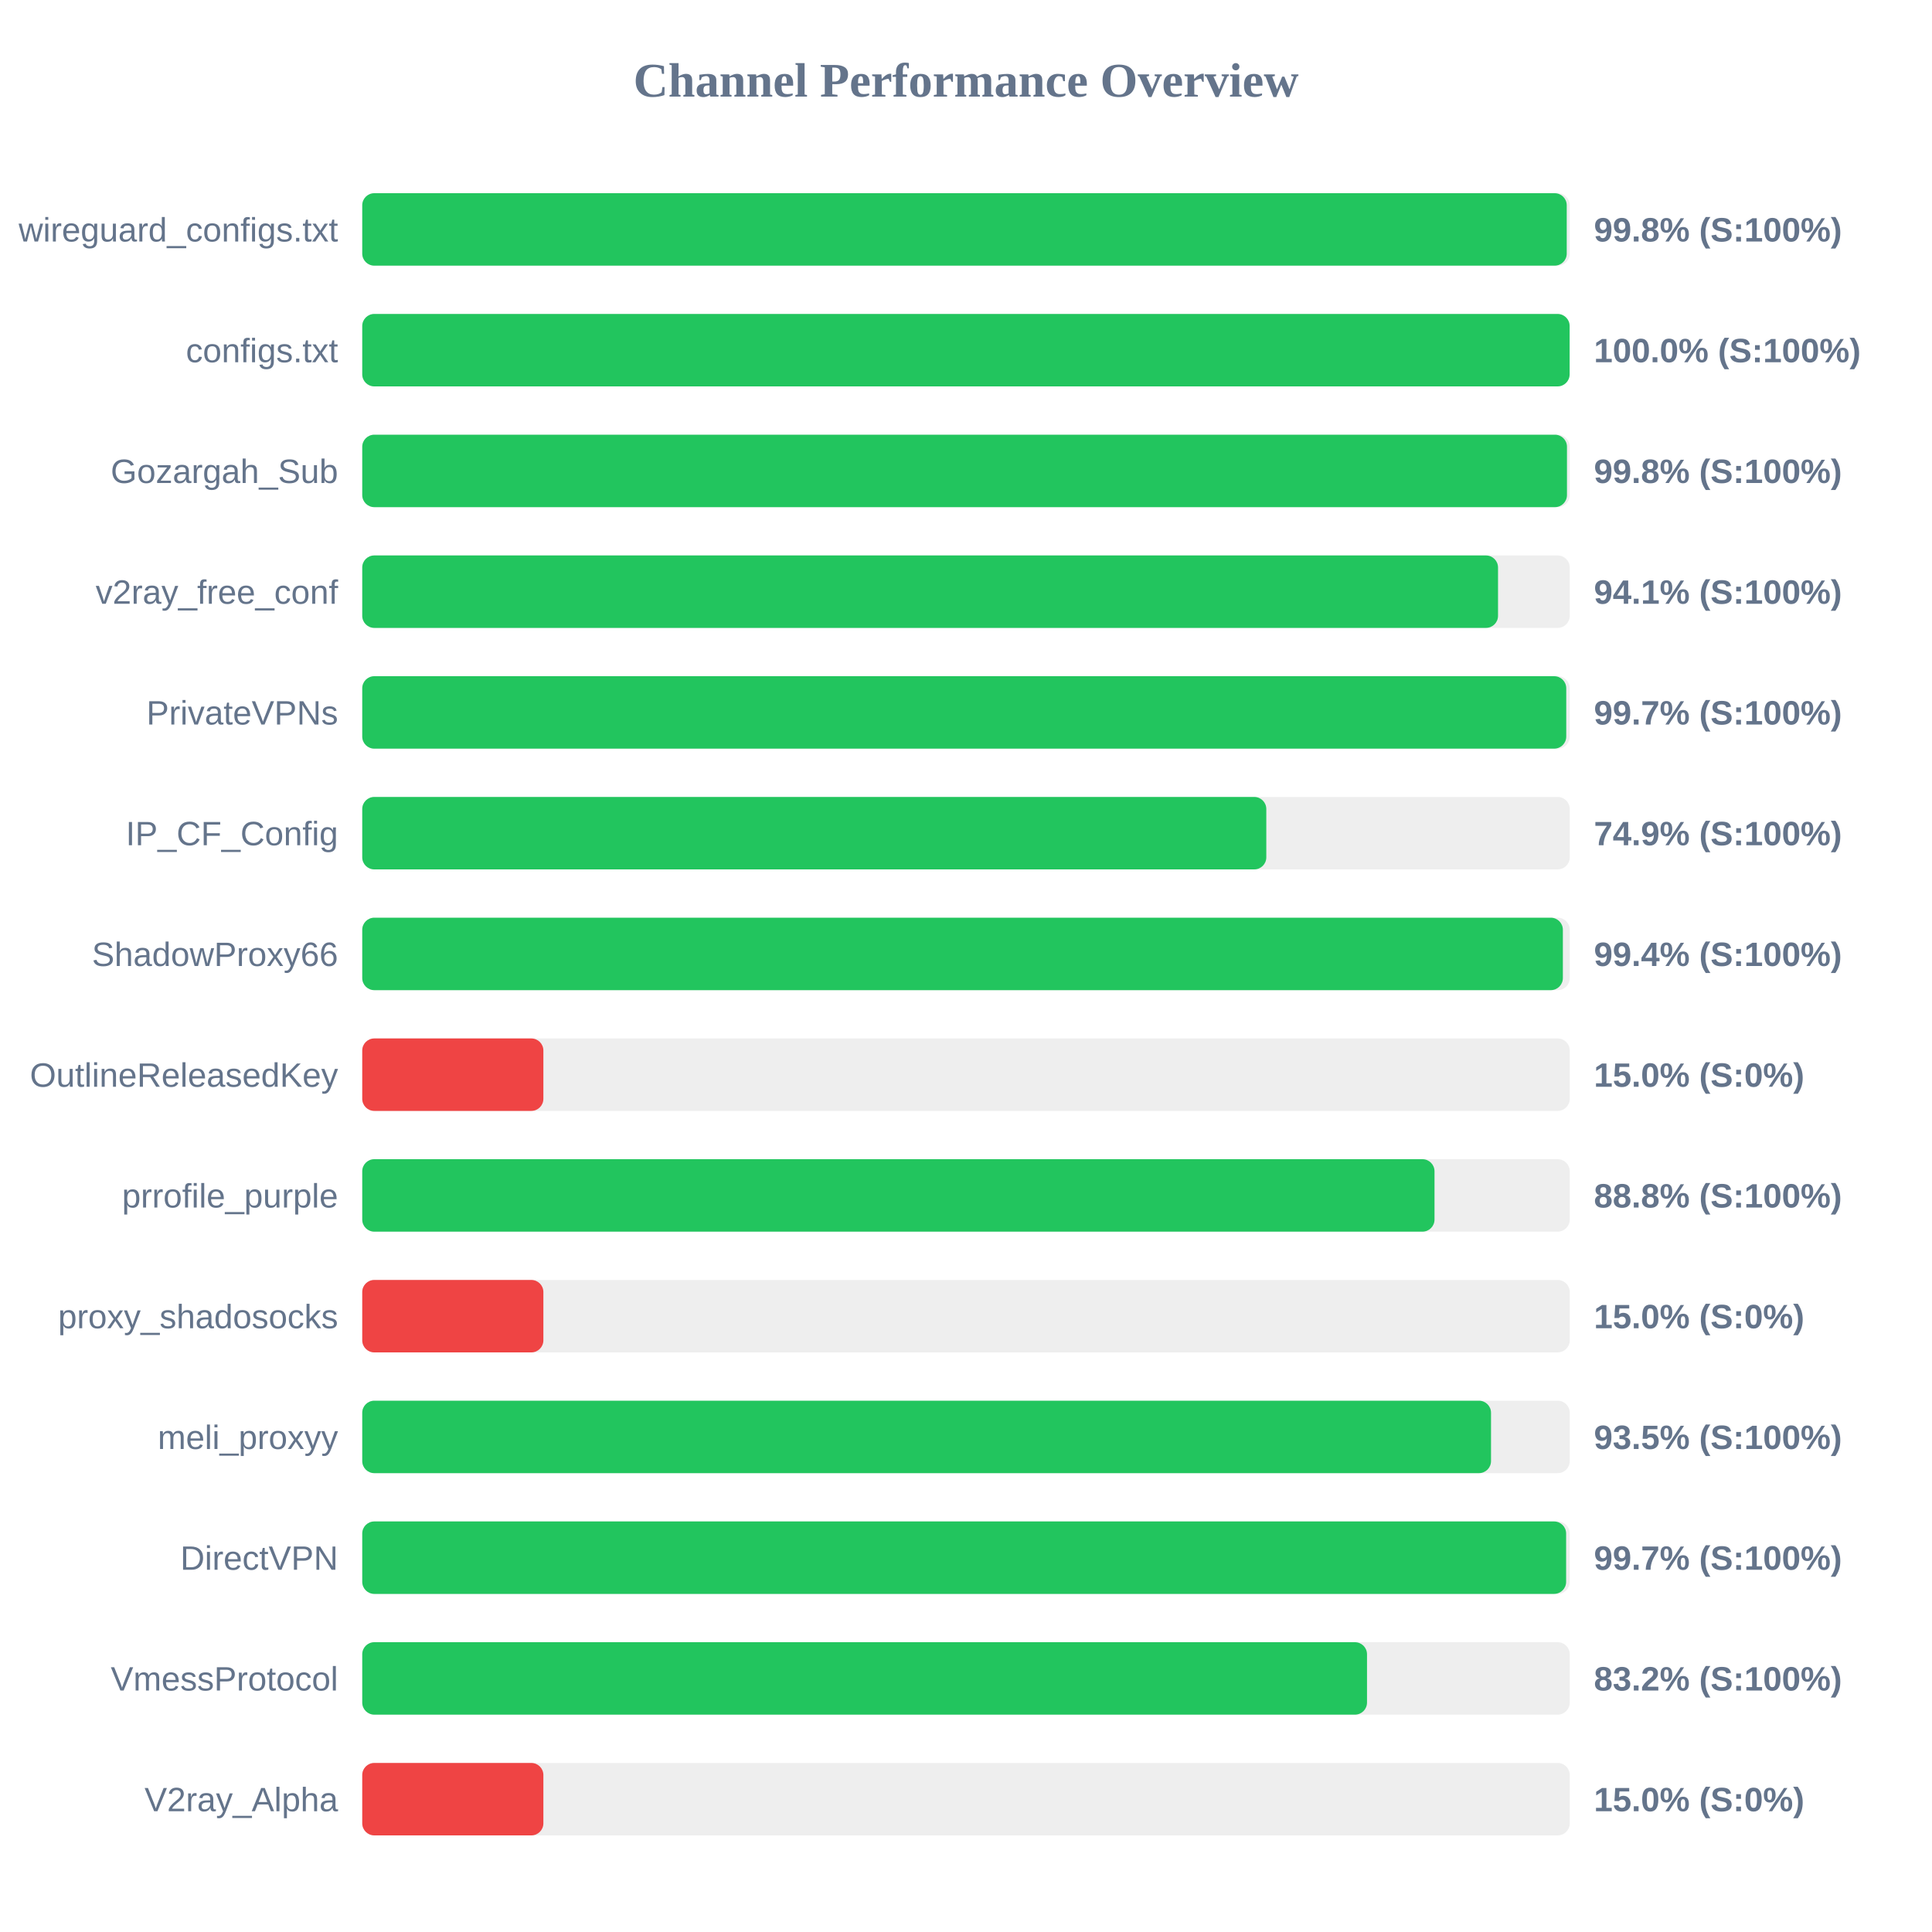
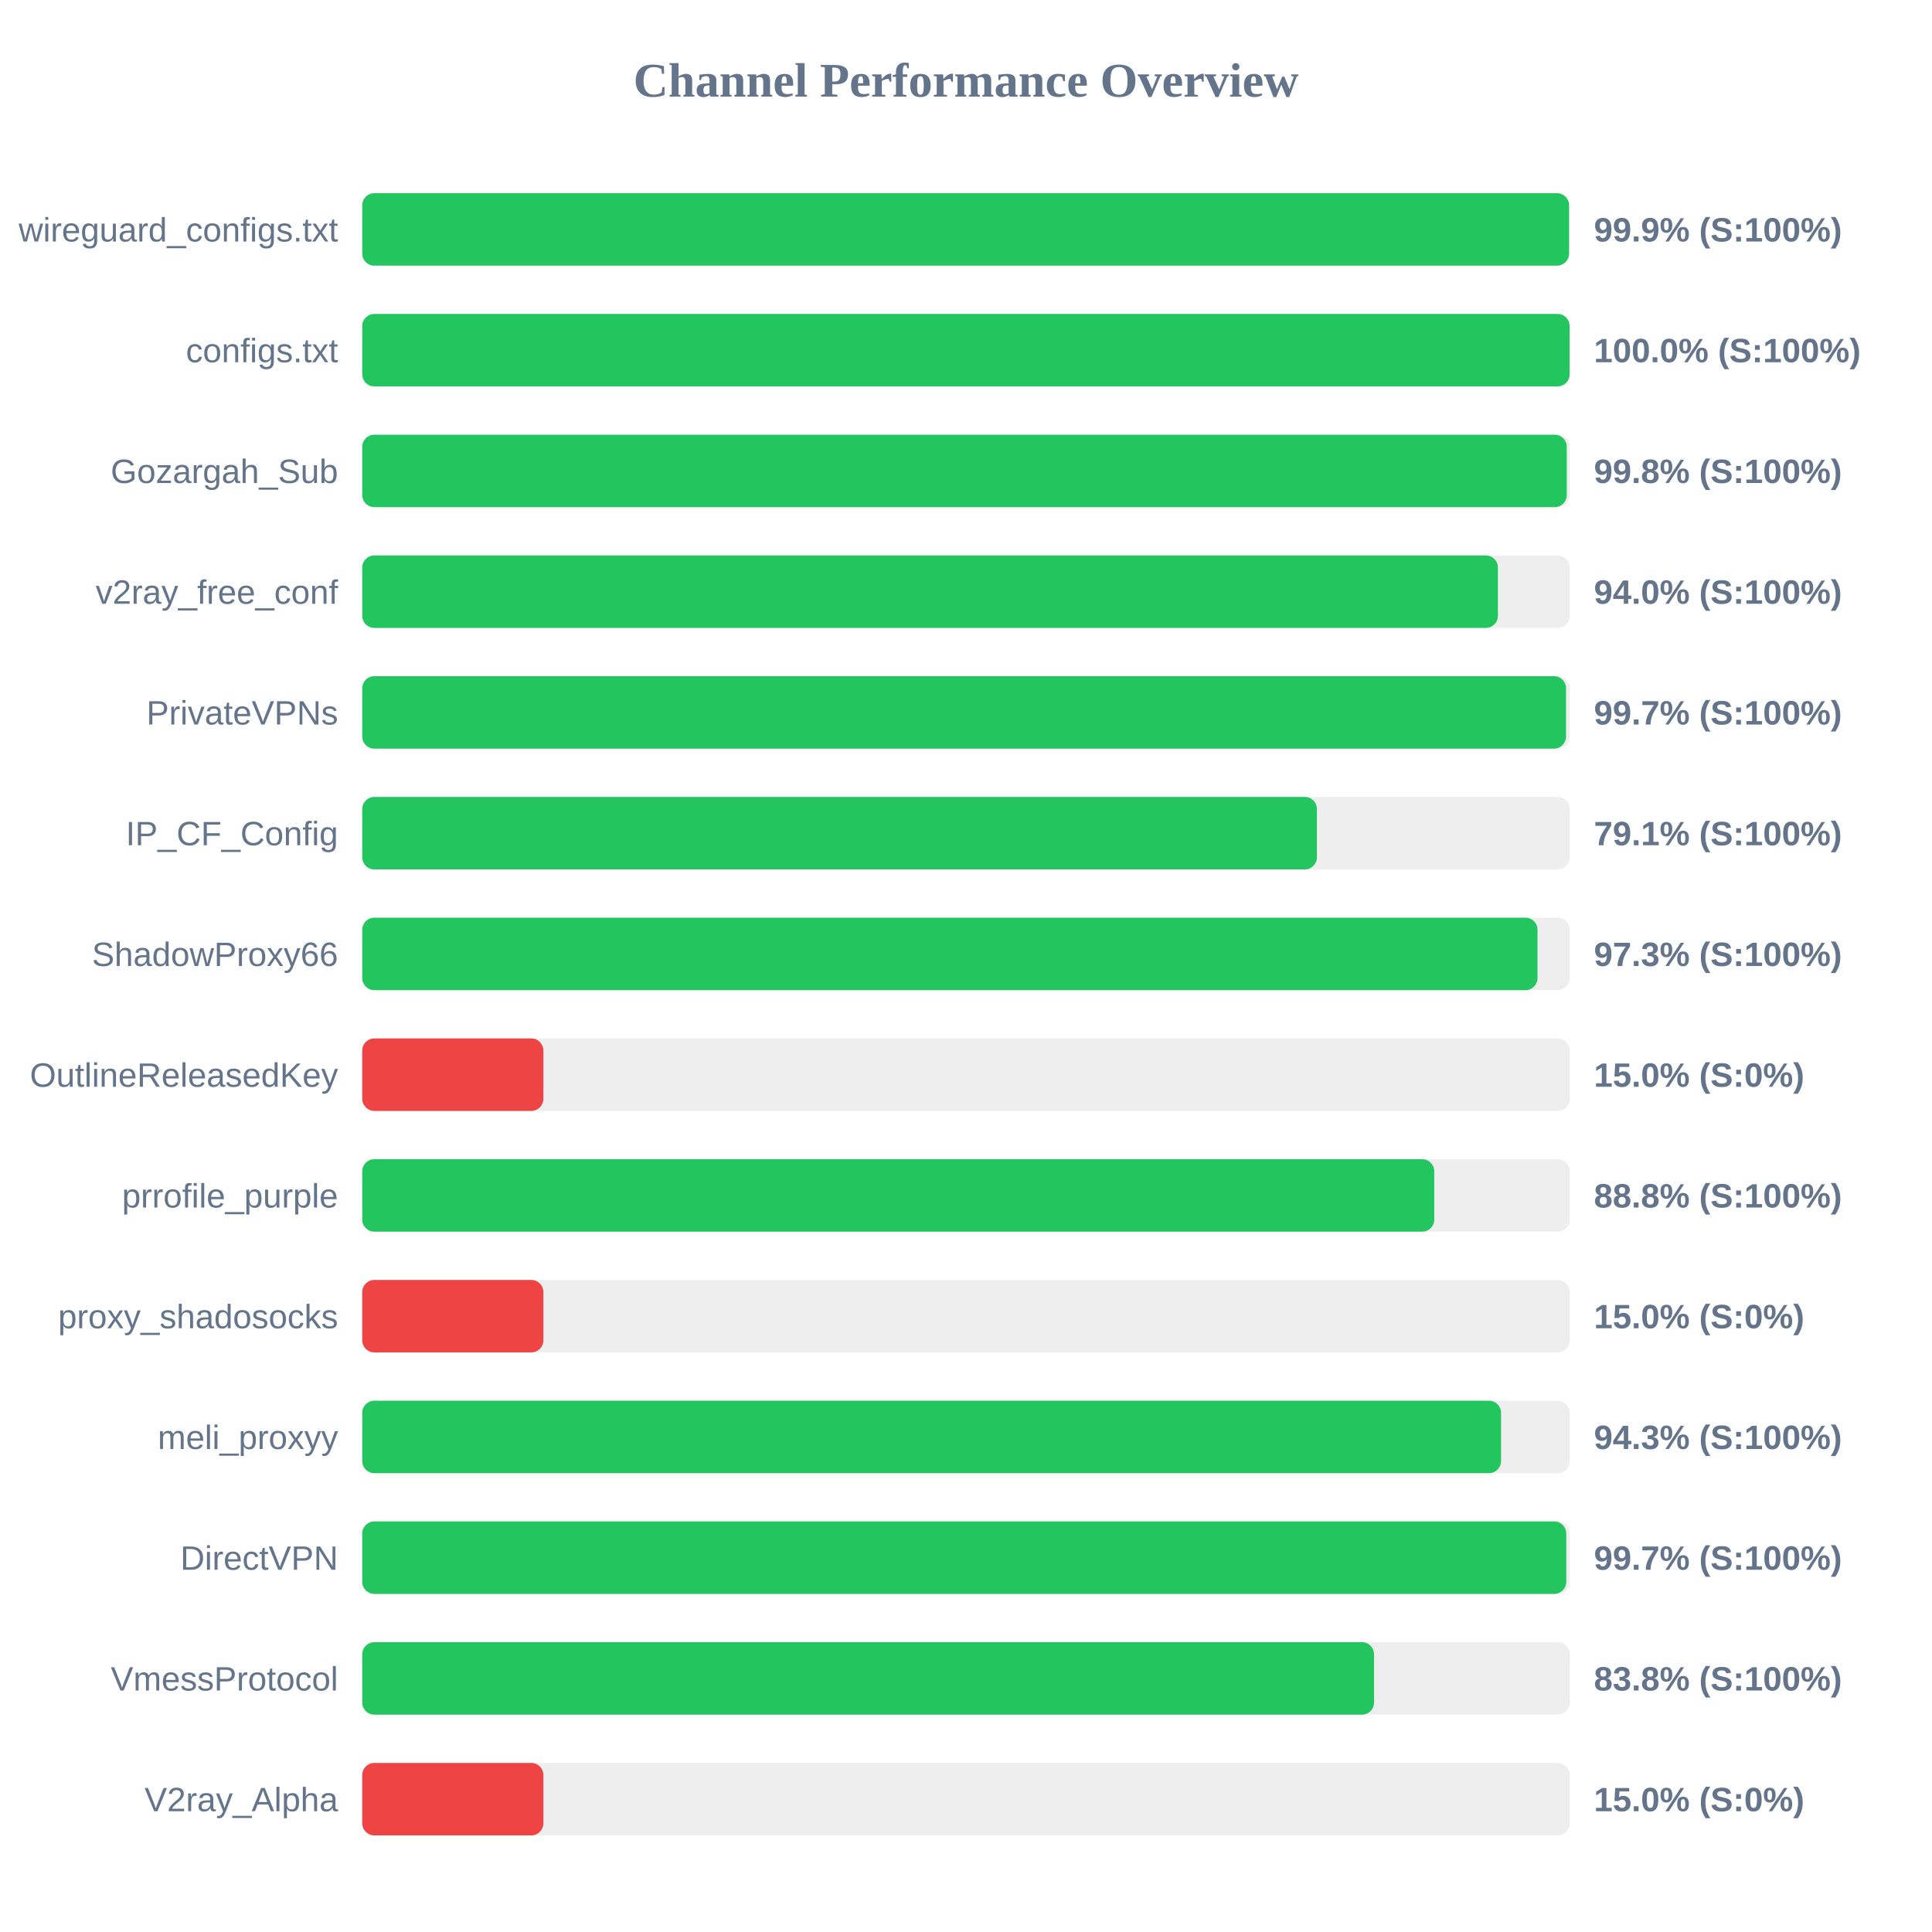
<svg xmlns="http://www.w3.org/2000/svg" width="800" height="800" version="1.1">
  <style>
        .row { font: 14px Arial; fill: #64748b; }
        .score { font: bold 14px Arial; fill: #64748b; }
    </style>
  <text x="400" y="40" text-anchor="middle" font-size="20px" font-weight="bold" fill="#64748b">Channel Performance Overview</text>
  <rect x="150" y="80" width="500" height="30" fill="#eee" rx="5" />
-   <rect x="150" y="80" width="498.75" height="30" fill="#22c55e" rx="5" />
+   <rect x="150" y="80" width="499.7" height="30" fill="#22c55e" rx="5" />
  <text x="140" y="100" text-anchor="end" class="row">wireguard_configs.txt</text>
-   <text x="660" y="100" text-anchor="start" class="score">99.8% (S:100%)</text>
+   <text x="660" y="100" text-anchor="start" class="score">99.9% (S:100%)</text>
  <rect x="150" y="130" width="500" height="30" fill="#eee" rx="5" />
  <rect x="150" y="130" width="499.95" height="30" fill="#22c55e" rx="5" />
  <text x="140" y="150" text-anchor="end" class="row">configs.txt</text>
  <text x="660" y="150" text-anchor="start" class="score">100.0% (S:100%)</text>
  <rect x="150" y="180" width="500" height="30" fill="#eee" rx="5" />
-   <rect x="150" y="180" width="498.85" height="30" fill="#22c55e" rx="5" />
+   <rect x="150" y="180" width="498.75" height="30" fill="#22c55e" rx="5" />
  <text x="140" y="200" text-anchor="end" class="row">Gozargah_Sub</text>
  <text x="660" y="200" text-anchor="start" class="score">99.8% (S:100%)</text>
  <rect x="150" y="230" width="500" height="30" fill="#eee" rx="5" />
-   <rect x="150" y="230" width="470.3" height="30" fill="#22c55e" rx="5" />
+   <rect x="150" y="230" width="470.25" height="30" fill="#22c55e" rx="5" />
  <text x="140" y="250" text-anchor="end" class="row">v2ray_free_conf</text>
-   <text x="660" y="250" text-anchor="start" class="score">94.1% (S:100%)</text>
+   <text x="660" y="250" text-anchor="start" class="score">94.0% (S:100%)</text>
  <rect x="150" y="280" width="500" height="30" fill="#eee" rx="5" />
-   <rect x="150" y="280" width="498.55" height="30" fill="#22c55e" rx="5" />
+   <rect x="150" y="280" width="498.45" height="30" fill="#22c55e" rx="5" />
  <text x="140" y="300" text-anchor="end" class="row">PrivateVPNs</text>
  <text x="660" y="300" text-anchor="start" class="score">99.7% (S:100%)</text>
  <rect x="150" y="330" width="500" height="30" fill="#eee" rx="5" />
-   <rect x="150" y="330" width="374.35" height="30" fill="#22c55e" rx="5" />
+   <rect x="150" y="330" width="395.3" height="30" fill="#22c55e" rx="5" />
  <text x="140" y="350" text-anchor="end" class="row">IP_CF_Config</text>
-   <text x="660" y="350" text-anchor="start" class="score">74.9% (S:100%)</text>
+   <text x="660" y="350" text-anchor="start" class="score">79.1% (S:100%)</text>
  <rect x="150" y="380" width="500" height="30" fill="#eee" rx="5" />
-   <rect x="150" y="380" width="497.15" height="30" fill="#22c55e" rx="5" />
+   <rect x="150" y="380" width="486.65" height="30" fill="#22c55e" rx="5" />
  <text x="140" y="400" text-anchor="end" class="row">ShadowProxy66</text>
-   <text x="660" y="400" text-anchor="start" class="score">99.4% (S:100%)</text>
+   <text x="660" y="400" text-anchor="start" class="score">97.3% (S:100%)</text>
  <rect x="150" y="430" width="500" height="30" fill="#eee" rx="5" />
  <rect x="150" y="430" width="75.0" height="30" fill="#ef4444" rx="5" />
  <text x="140" y="450" text-anchor="end" class="row">OutlineReleasedKey</text>
  <text x="660" y="450" text-anchor="start" class="score">15.0% (S:0%)</text>
  <rect x="150" y="480" width="500" height="30" fill="#eee" rx="5" />
-   <rect x="150" y="480" width="444.0" height="30" fill="#22c55e" rx="5" />
+   <rect x="150" y="480" width="443.9" height="30" fill="#22c55e" rx="5" />
  <text x="140" y="500" text-anchor="end" class="row">prrofile_purple</text>
  <text x="660" y="500" text-anchor="start" class="score">88.8% (S:100%)</text>
  <rect x="150" y="530" width="500" height="30" fill="#eee" rx="5" />
  <rect x="150" y="530" width="75.0" height="30" fill="#ef4444" rx="5" />
  <text x="140" y="550" text-anchor="end" class="row">proxy_shadosocks</text>
  <text x="660" y="550" text-anchor="start" class="score">15.0% (S:0%)</text>
  <rect x="150" y="580" width="500" height="30" fill="#eee" rx="5" />
-   <rect x="150" y="580" width="467.4" height="30" fill="#22c55e" rx="5" />
+   <rect x="150" y="580" width="471.55" height="30" fill="#22c55e" rx="5" />
  <text x="140" y="600" text-anchor="end" class="row">meli_proxyy</text>
-   <text x="660" y="600" text-anchor="start" class="score">93.5% (S:100%)</text>
+   <text x="660" y="600" text-anchor="start" class="score">94.3% (S:100%)</text>
  <rect x="150" y="630" width="500" height="30" fill="#eee" rx="5" />
-   <rect x="150" y="630" width="498.5" height="30" fill="#22c55e" rx="5" />
+   <rect x="150" y="630" width="498.55" height="30" fill="#22c55e" rx="5" />
  <text x="140" y="650" text-anchor="end" class="row">DirectVPN</text>
  <text x="660" y="650" text-anchor="start" class="score">99.7% (S:100%)</text>
  <rect x="150" y="680" width="500" height="30" fill="#eee" rx="5" />
-   <rect x="150" y="680" width="416.05" height="30" fill="#22c55e" rx="5" />
+   <rect x="150" y="680" width="418.95" height="30" fill="#22c55e" rx="5" />
  <text x="140" y="700" text-anchor="end" class="row">VmessProtocol</text>
-   <text x="660" y="700" text-anchor="start" class="score">83.2% (S:100%)</text>
+   <text x="660" y="700" text-anchor="start" class="score">83.8% (S:100%)</text>
  <rect x="150" y="730" width="500" height="30" fill="#eee" rx="5" />
  <rect x="150" y="730" width="75.0" height="30" fill="#ef4444" rx="5" />
  <text x="140" y="750" text-anchor="end" class="row">V2ray_Alpha</text>
  <text x="660" y="750" text-anchor="start" class="score">15.0% (S:0%)</text>
</svg>
